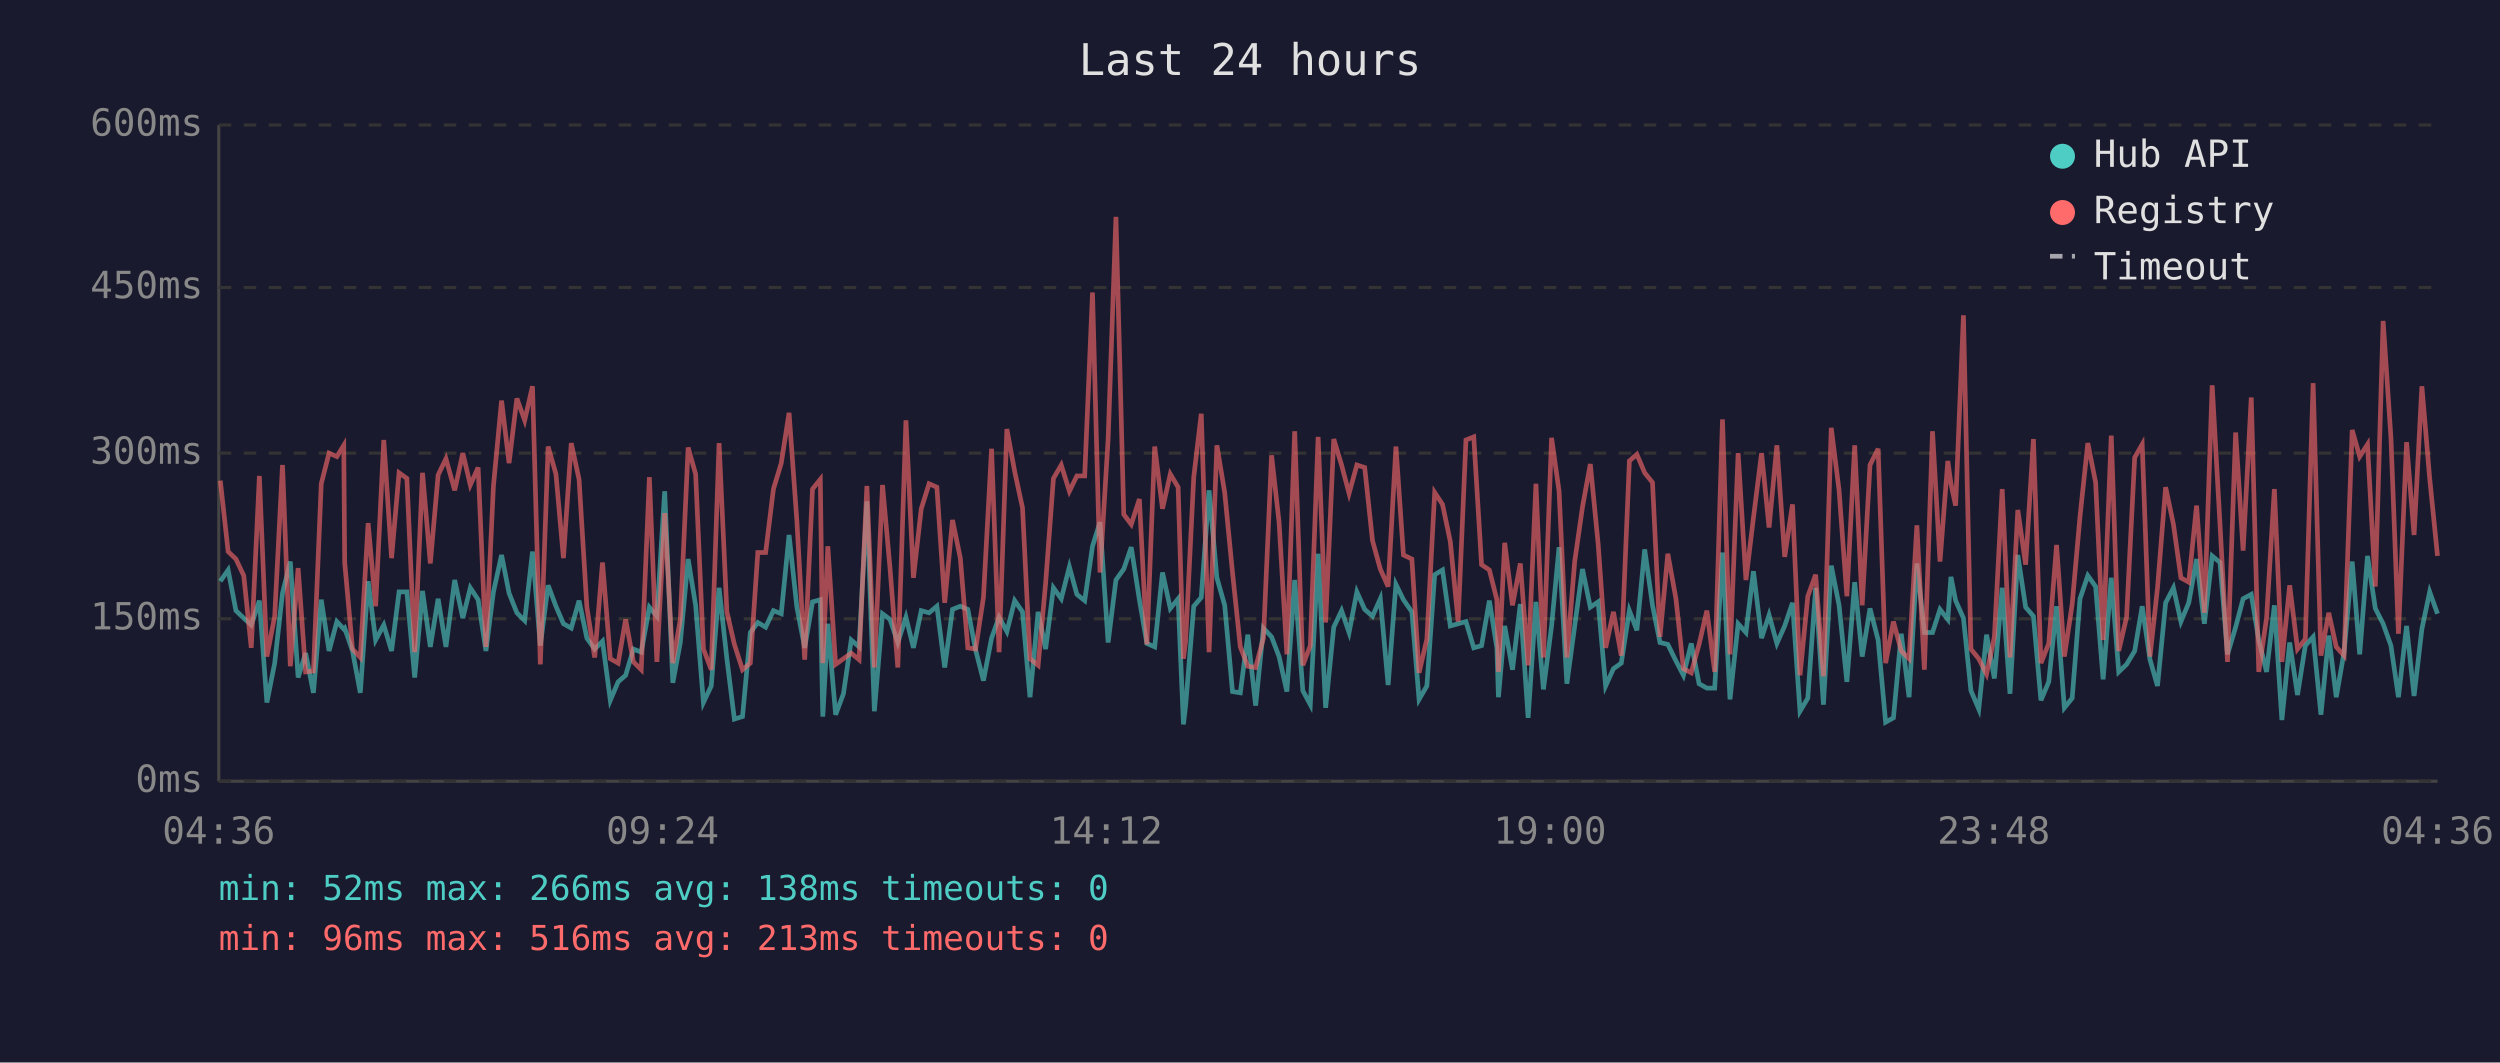
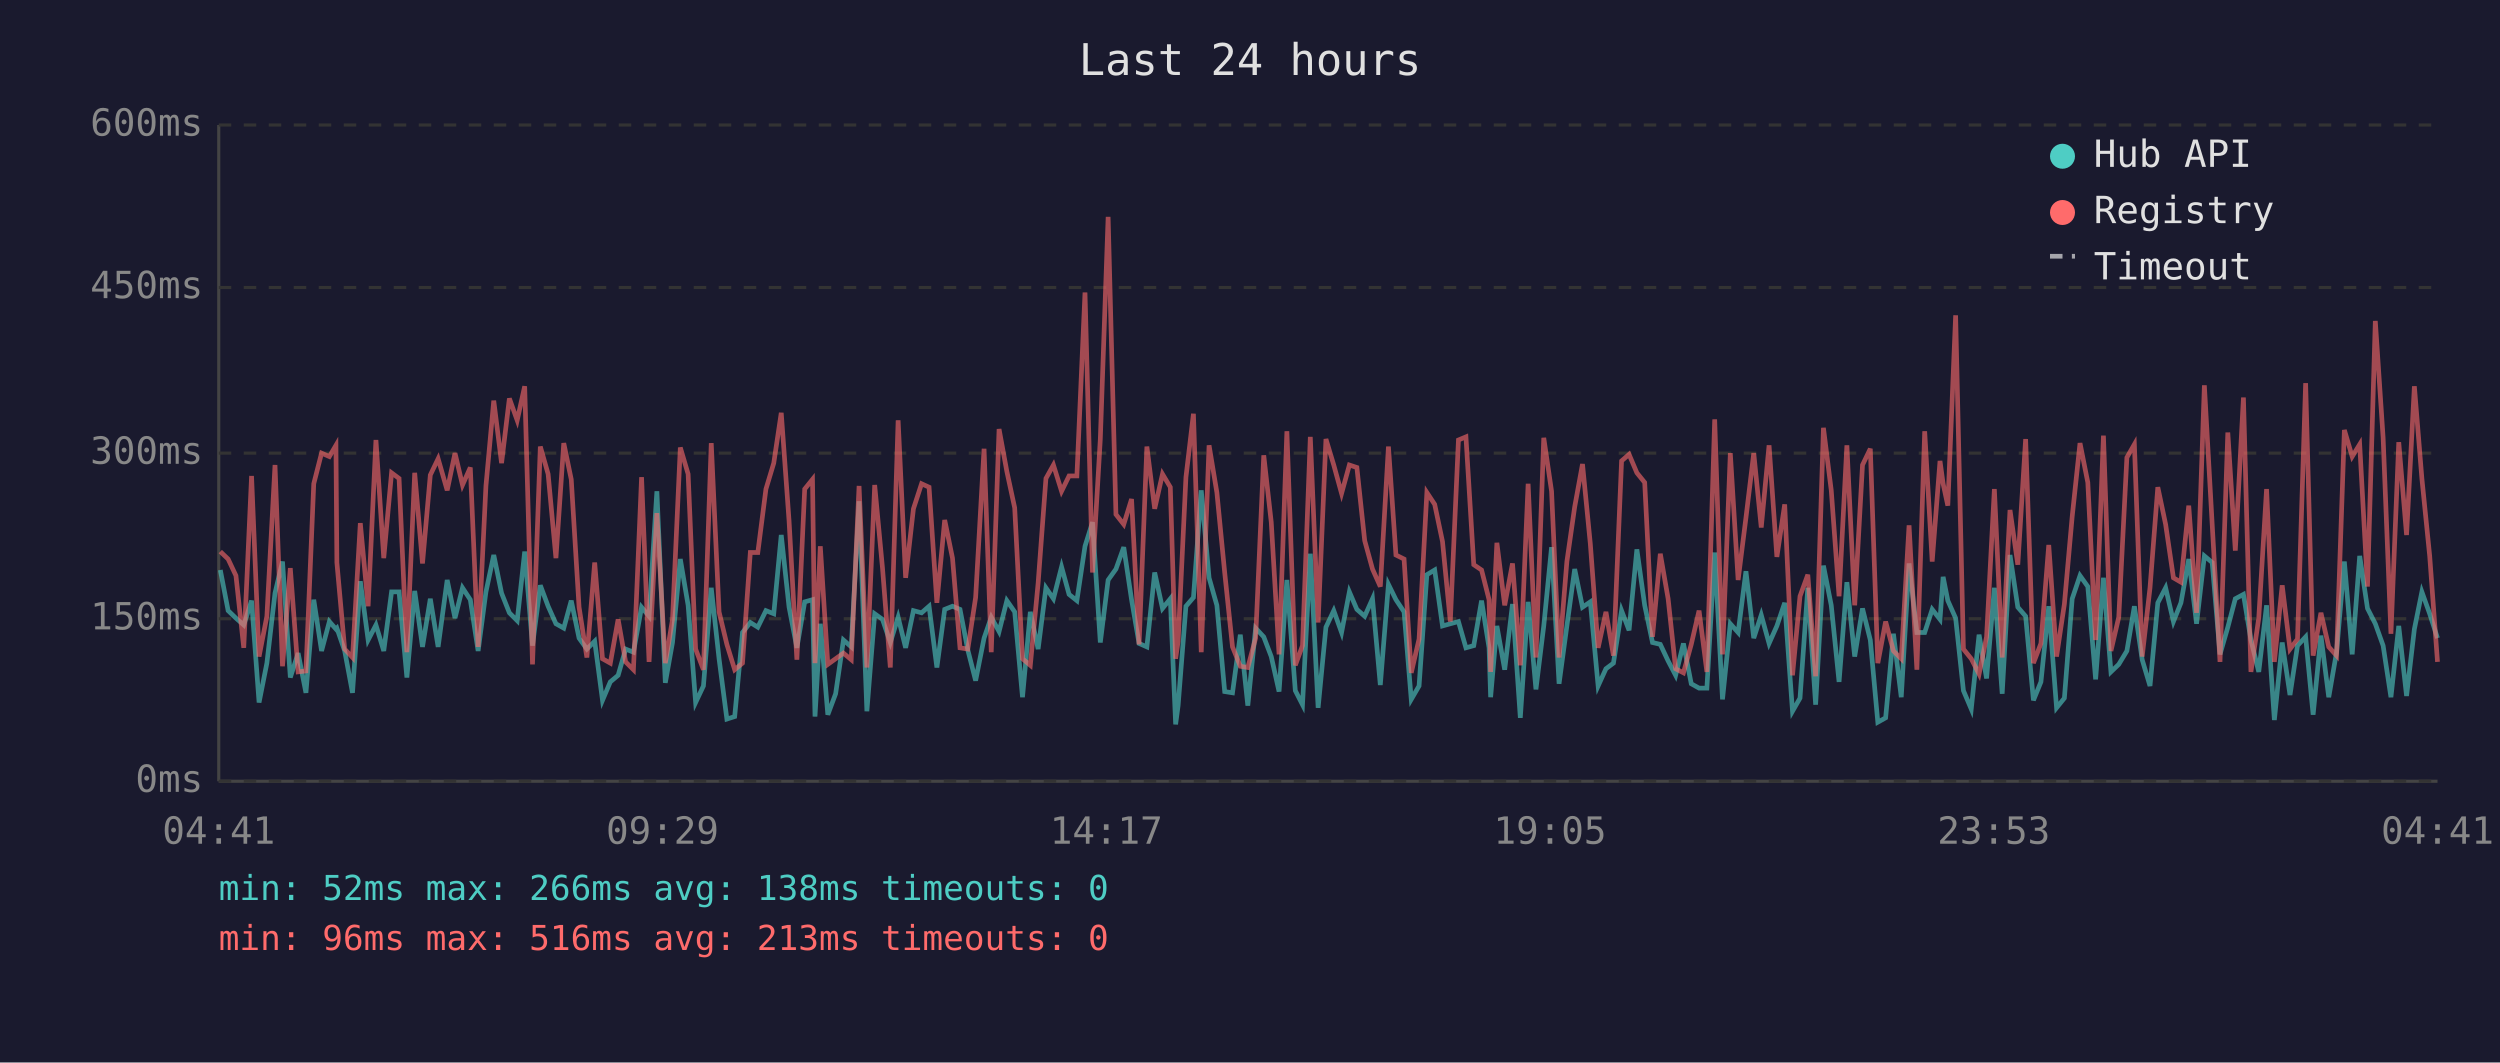
<svg xmlns="http://www.w3.org/2000/svg" viewBox="0 0 800 340" font-family="monospace" font-size="12">
  <rect width="800" height="340" fill="#1a1a2e" />
  <text x="400" y="24" fill="#e0e0e0" font-size="14" text-anchor="middle">Last 24 hours</text>
  <line x1="70" y1="40" x2="70" y2="250" stroke="#444" stroke-width="1" />
  <line x1="70" y1="250" x2="780" y2="250" stroke="#444" stroke-width="1" />
  <line x1="70" y1="250" x2="780" y2="250" stroke="#333" stroke-width="1" stroke-dasharray="4" />
  <text x="65" y="250" fill="#888" text-anchor="end" dominant-baseline="middle">0ms</text>
  <line x1="70" y1="198" x2="780" y2="198" stroke="#333" stroke-width="1" stroke-dasharray="4" />
  <text x="65" y="198" fill="#888" text-anchor="end" dominant-baseline="middle">150ms</text>
  <line x1="70" y1="145" x2="780" y2="145" stroke="#333" stroke-width="1" stroke-dasharray="4" />
  <text x="65" y="145" fill="#888" text-anchor="end" dominant-baseline="middle">300ms</text>
  <line x1="70" y1="92" x2="780" y2="92" stroke="#333" stroke-width="1" stroke-dasharray="4" />
  <text x="65" y="92" fill="#888" text-anchor="end" dominant-baseline="middle">450ms</text>
  <line x1="70" y1="40" x2="780" y2="40" stroke="#333" stroke-width="1" stroke-dasharray="4" />
  <text x="65" y="40" fill="#888" text-anchor="end" dominant-baseline="middle">600ms</text>
-   <text x="70" y="270" fill="#888" text-anchor="middle">04:36</text>
-   <text x="212" y="270" fill="#888" text-anchor="middle">09:24</text>
-   <text x="354" y="270" fill="#888" text-anchor="middle">14:12</text>
-   <text x="496" y="270" fill="#888" text-anchor="middle">19:00</text>
-   <text x="638" y="270" fill="#888" text-anchor="middle">23:48</text>
-   <text x="780" y="270" fill="#888" text-anchor="middle">04:36</text>
-   <polyline points="70.5,186.0 73.0,182.4 75.5,195.4 78.0,197.8 80.4,200.0 83.0,192.2 85.4,224.8 87.9,212.2 90.4,189.8 92.9,179.7 95.4,216.8 97.8,209.0 100.3,221.7 102.8,191.9 105.3,208.3 107.8,198.9 110.0,201.3 110.3,201.0 112.8,208.3 115.3,221.7 117.8,186.0 120.2,204.8 122.8,200.0 125.3,208.3 127.7,189.4 130.2,189.4 132.7,216.8 135.2,189.1 137.7,207.0 140.2,191.6 142.7,207.0 145.5,185.6 148.1,197.8 150.5,188.1 153.0,191.9 155.5,208.3 157.9,189.4 160.5,177.6 162.9,189.8 165.4,196.1 167.9,198.6 170.4,176.5 172.9,206.6 175.4,187.3 177.9,194.0 180.3,199.6 182.8,201.0 185.3,192.2 187.8,204.2 190.3,207.7 192.8,205.2 195.3,224.1 197.8,218.2 200.2,216.1 202.7,207.7 205.2,208.7 207.8,194.3 210.2,197.2 212.7,157.2 215.3,218.5 217.7,205.6 220.2,178.9 222.6,193.7 225.1,224.8 227.6,219.5 230.1,188.1 232.6,210.8 235.0,230.1 237.6,229.3 240.1,202.4 242.5,199.2 245.0,200.7 247.5,195.4 250.0,196.4 252.5,171.2 255.0,194.3 257.5,207.3 260.0,192.6 262.5,191.9 263.3,229.3 264.9,199.6 267.4,228.7 269.9,222.0 272.4,204.8 274.9,207.0 277.4,160.4 279.8,227.6 282.4,196.4 284.8,198.2 287.3,205.6 289.9,197.5 292.3,207.3 294.8,195.4 297.3,196.1 299.8,194.0 302.3,213.6 304.8,195.0 307.3,194.0 309.7,195.0 312.2,208.0 314.7,217.8 317.3,204.2 319.7,197.5 322.2,202.1 324.7,192.2 327.2,195.8 329.6,223.1 332.2,195.8 334.6,207.7 337.1,188.1 339.6,191.6 342.2,181.4 344.6,190.2 347.1,192.2 349.6,174.8 352.0,167.1 354.6,205.6 357.1,185.6 359.6,182.1 362.0,175.1 364.6,191.9 367.0,205.9 369.5,207.0 372.0,183.2 374.5,194.7 377.0,191.6 378.7,231.8 379.4,225.8 382.0,194.0 384.4,191.2 386.9,156.9 389.4,184.9 391.9,193.7 394.4,221.3 396.9,221.7 399.3,203.1 401.8,225.8 404.3,201.0 406.9,203.8 409.3,210.1 411.8,221.3 414.3,185.6 416.9,221.0 419.3,225.5 421.8,177.2 424.2,226.5 426.8,200.7 429.3,195.4 431.7,202.4 434.2,189.4 436.7,195.0 439.2,197.2 441.7,191.6 444.2,219.2 446.7,187.0 449.1,191.9 451.8,195.8 454.1,223.8 456.6,219.5 459.1,183.9 461.6,182.4 464.1,200.3 466.6,199.6 469.1,198.9 471.6,207.3 474.1,206.6 476.6,192.2 479.0,207.3 479.5,223.1 481.5,200.3 484.0,214.3 486.5,193.3 489.0,229.7 491.5,192.6 493.9,220.6 496.5,200.3 498.9,175.1 501.4,218.8 503.9,200.3 506.4,182.1 508.9,194.3 511.4,192.6 513.8,219.5 516.3,214.0 518.8,212.2 521.4,195.4 523.8,201.7 526.3,175.8 528.8,193.7 531.2,205.6 533.7,206.2 536.3,211.5 538.7,216.1 541.2,205.9 543.7,218.8 546.2,220.2 548.7,220.2 551.2,176.8 553.6,223.8 556.2,199.6 558.7,202.4 561.1,182.8 563.7,204.2 566.1,196.8 568.6,205.9 571.1,200.3 573.6,192.9 576.0,227.6 578.5,223.4 581.0,188.1 583.5,225.5 586.0,181.0 588.5,193.7 591.0,218.2 593.5,186.3 595.9,210.1 598.4,194.7 601.0,204.8 603.4,231.1 605.9,229.7 608.4,202.8 610.9,223.1 613.4,180.3 615.8,202.4 618.4,202.4 620.8,195.0 623.3,198.2 624.3,184.6 625.8,192.2 628.3,197.8 630.7,221.0 633.2,226.9 635.7,203.1 638.2,217.1 640.7,188.1 643.2,222.0 645.7,177.6 648.2,194.3 650.7,197.2 653.1,224.1 655.6,218.2 658.1,194.0 660.6,226.5 663.1,223.4 665.6,191.6 668.1,184.2 670.6,187.7 673.0,217.4 675.6,184.9 678.0,215.0 680.5,212.6 683.1,208.3 685.5,194.0 688.0,211.1 690.4,219.5 693.0,192.9 695.5,188.1 697.9,198.9 700.4,192.9 702.9,178.9 705.4,199.6 707.9,177.9 710.4,180.0 712.8,209.4 715.4,200.7 717.8,191.6 720.4,190.2 722.8,204.8 725.3,215.0 727.8,193.7 730.2,230.4 732.7,205.6 735.2,222.4 737.7,206.6 740.2,203.8 742.7,228.7 745.2,203.4 747.6,223.1 750.1,208.7 752.7,179.7 755.1,209.4 757.6,177.9 760.1,194.7 762.6,199.6 765.1,206.6 767.5,223.1 770.1,200.3 772.5,222.7 775.0,201.3 777.5,189.4 780.0,196.4" fill="none" stroke="#4ecdc4" stroke-width="1.5" opacity="0.6" />
-   <polyline points="70.5,153.8 73.0,176.5 75.5,178.9 78.0,184.2 80.4,207.3 83.0,152.3 85.4,210.1 87.9,197.2 90.4,148.8 92.9,213.2 95.4,181.8 97.8,215.0 100.3,214.7 102.8,154.8 105.3,145.0 107.8,146.1 110.0,142.5 110.3,180.0 112.8,207.7 115.3,210.4 117.8,167.4 120.2,194.0 122.8,140.8 125.3,178.6 127.7,151.3 130.2,153.1 132.7,208.7 135.2,151.3 137.7,180.3 140.2,152.0 142.7,146.8 145.5,156.9 148.1,145.0 150.5,155.2 153.0,149.6 155.5,207.0 157.9,155.5 160.5,128.2 162.9,148.2 165.4,127.5 167.9,134.5 170.4,123.6 172.9,212.6 175.4,142.9 177.9,151.7 180.3,178.6 182.8,141.8 185.3,153.4 187.8,194.3 190.3,210.4 192.8,180.0 195.3,210.8 197.8,212.2 200.2,198.2 202.7,211.8 205.2,214.3 207.8,152.7 210.2,211.8 212.7,164.2 215.3,212.2 217.7,198.2 220.2,143.2 222.6,151.7 225.1,207.7 227.6,214.3 230.1,141.8 232.6,195.8 235.0,206.2 237.6,214.3 240.1,212.2 242.5,176.8 245.0,176.8 247.5,156.5 250.0,148.2 252.5,132.1 255.0,166.7 257.5,211.1 260.0,156.5 262.5,153.4 263.3,212.2 264.9,174.8 267.4,212.6 269.9,210.8 272.4,209.0 274.9,211.1 277.4,155.5 279.8,213.6 282.4,155.2 284.8,181.8 287.3,213.6 289.9,134.5 292.3,184.9 294.8,162.8 297.3,154.8 299.8,155.9 302.3,192.9 304.8,166.4 307.3,178.6 309.7,207.3 312.2,207.7 314.7,191.2 317.3,143.6 319.7,208.7 322.2,137.3 324.7,150.9 327.2,162.5 329.6,210.8 332.2,212.9 334.6,186.6 337.1,153.1 339.6,148.8 342.2,157.2 344.6,152.3 347.1,152.3 349.6,93.6 352.0,183.2 354.6,140.5 357.1,69.4 359.6,164.6 362.0,167.8 364.6,159.7 367.0,206.2 369.5,142.9 372.0,162.8 374.5,151.7 377.0,155.9 378.7,210.8 379.4,205.2 382.0,152.7 384.4,132.4 386.9,208.7 389.4,142.5 391.9,157.6 394.4,183.2 396.9,207.0 399.3,213.2 401.8,213.6 404.3,204.2 406.9,145.7 409.3,167.1 411.8,209.4 414.3,138.0 416.9,212.9 419.3,206.6 421.8,139.8 424.2,199.2 426.8,140.5 429.3,148.8 431.7,157.9 434.2,148.8 436.7,149.6 439.2,173.0 441.7,182.1 444.2,187.7 446.7,142.9 449.1,177.6 451.8,178.9 454.1,215.3 456.6,204.5 459.1,157.6 461.6,161.4 464.1,173.3 466.6,198.9 469.1,140.8 471.6,139.8 474.1,180.7 476.6,182.4 479.0,191.9 479.5,215.0 481.5,173.7 484.0,193.7 486.5,180.3 489.0,212.9 491.5,154.8 493.9,210.4 496.5,140.1 498.9,157.2 501.4,210.4 503.9,179.7 506.4,162.2 508.9,148.5 511.4,174.0 513.8,207.3 516.3,195.8 518.8,209.8 521.4,147.5 523.8,145.4 526.3,151.3 528.8,154.4 531.2,203.8 533.7,177.2 536.3,191.6 538.7,214.0 541.2,215.3 543.7,206.2 546.2,195.4 548.7,215.0 551.2,134.2 553.6,209.4 556.2,145.0 558.7,185.6 561.1,165.7 563.7,145.0 566.1,168.8 568.6,142.5 571.1,178.2 573.6,161.4 576.0,216.1 578.5,190.8 581.0,183.9 583.5,216.4 586.0,136.9 588.5,156.9 591.0,190.8 593.5,142.5 595.9,193.7 598.4,148.8 601.0,143.6 603.4,212.2 605.9,198.9 608.4,208.3 610.9,210.8 613.4,168.1 615.8,214.3 618.4,138.0 620.8,179.7 623.3,147.5 624.3,154.8 625.8,161.8 628.3,100.9 630.7,207.7 633.2,210.8 635.7,215.7 638.2,203.8 640.7,156.5 643.2,210.4 645.7,163.2 648.2,180.7 650.7,140.5 653.1,212.2 655.6,205.9 658.1,174.4 660.6,210.1 663.1,193.3 665.6,165.3 668.1,141.8 670.6,154.4 673.0,204.8 675.6,139.4 678.0,208.3 680.5,197.5 683.1,146.4 685.5,142.2 688.0,210.1 690.4,188.1 693.0,155.9 695.5,167.8 697.9,184.9 700.4,186.3 702.9,161.8 705.4,196.1 707.9,123.3 710.4,167.8 712.8,211.8 715.4,138.4 717.8,176.2 720.4,127.2 722.8,215.0 725.3,197.8 727.8,156.5 730.2,211.8 732.7,187.3 735.2,207.7 737.7,204.5 740.2,122.6 742.7,209.8 745.2,196.1 747.6,207.0 750.1,209.8 752.7,137.6 755.1,146.1 757.6,142.2 760.1,187.7 762.6,102.7 765.1,140.1 767.5,202.8 770.1,141.5 772.5,171.2 775.0,123.6 777.5,153.1 780.0,177.9" fill="none" stroke="#ff6b6b" stroke-width="1.5" opacity="0.6" />
+   <text x="70" y="270" fill="#888" text-anchor="middle">04:41</text>
+   <text x="212" y="270" fill="#888" text-anchor="middle">09:29</text>
+   <text x="354" y="270" fill="#888" text-anchor="middle">14:17</text>
+   <text x="496" y="270" fill="#888" text-anchor="middle">19:05</text>
+   <text x="638" y="270" fill="#888" text-anchor="middle">23:53</text>
+   <text x="780" y="270" fill="#888" text-anchor="middle">04:41</text>
+   <polyline points="70.5,182.4 73.0,195.4 75.5,197.8 78.0,200.0 80.5,192.2 82.9,224.8 85.4,212.2 88.0,189.8 90.4,179.7 92.9,216.8 95.4,209.0 97.9,221.7 100.4,191.9 102.9,208.3 105.4,198.9 107.5,201.3 107.8,201.0 110.3,208.3 112.8,221.7 115.3,186.0 117.8,204.8 120.3,200.0 122.8,208.3 125.3,189.4 127.7,189.4 130.2,216.8 132.7,189.1 135.2,207.0 137.7,191.6 140.2,207.0 143.1,185.6 145.6,197.8 148.0,188.1 150.5,191.9 153.0,208.3 155.5,189.4 158.0,177.6 160.5,189.8 163.0,196.1 165.5,198.6 167.9,176.5 170.4,206.6 172.9,187.3 175.4,194.0 177.9,199.6 180.4,201.0 182.8,192.2 185.3,204.2 187.8,207.7 190.3,205.2 192.8,224.1 195.3,218.2 197.8,216.1 200.2,207.7 202.7,208.7 205.3,194.3 207.7,197.2 210.2,157.2 212.9,218.5 215.2,205.6 217.7,178.9 220.2,193.7 222.6,224.8 225.1,219.5 227.6,188.1 230.1,210.8 232.6,230.1 235.1,229.3 237.6,202.4 240.1,199.2 242.5,200.7 245.1,195.4 247.6,196.4 250.0,171.2 252.5,194.3 255.0,207.3 257.5,192.6 260.0,191.9 260.8,229.3 262.5,199.6 264.9,228.7 267.4,222.0 269.9,204.8 272.4,207.0 274.9,160.4 277.4,227.6 279.9,196.4 282.4,198.2 284.9,205.6 287.4,197.5 289.8,207.3 292.3,195.4 294.9,196.1 297.3,194.0 299.8,213.6 302.3,195.0 304.8,194.0 307.2,195.0 309.7,208.0 312.2,217.8 314.9,204.2 317.2,197.5 319.7,202.1 322.2,192.2 324.7,195.8 327.2,223.1 329.7,195.8 332.2,207.7 334.7,188.1 337.1,191.6 339.7,181.4 342.1,190.2 344.6,192.2 347.2,174.8 349.6,167.1 352.1,205.6 354.6,185.6 357.1,182.1 359.6,175.1 362.1,191.9 364.5,205.9 367.0,207.0 369.5,183.2 372.0,194.7 374.5,191.6 376.2,231.8 377.0,225.8 379.5,194.0 381.9,191.2 384.4,156.9 386.9,184.9 389.4,193.7 391.9,221.3 394.4,221.7 396.9,203.1 399.3,225.8 401.8,201.0 404.4,203.8 406.8,210.1 409.3,221.3 411.8,185.6 414.5,221.0 416.8,225.5 419.3,177.2 421.8,226.5 424.3,200.7 426.8,195.4 429.3,202.4 431.8,189.4 434.2,195.0 436.7,197.2 439.2,191.6 441.7,219.2 444.3,187.0 446.7,191.9 449.3,195.8 451.6,223.8 454.1,219.5 456.6,183.9 459.1,182.4 461.6,200.3 464.1,199.6 466.7,198.9 469.1,207.3 471.6,206.6 474.1,192.2 476.5,207.3 477.0,223.1 479.0,200.3 481.5,214.3 484.0,193.3 486.5,229.7 489.0,192.6 491.5,220.6 494.0,200.3 496.5,175.1 498.9,218.8 501.4,200.3 503.9,182.1 506.4,194.3 508.9,192.6 511.4,219.5 513.9,214.0 516.3,212.2 518.9,195.4 521.3,201.7 523.8,175.8 526.3,193.7 528.8,205.6 531.3,206.2 533.8,211.5 536.2,216.1 538.7,205.9 541.2,218.8 543.7,220.2 546.2,220.2 548.7,176.8 551.2,223.8 553.7,199.6 556.2,202.4 558.7,182.8 561.2,204.2 563.6,196.8 566.1,205.9 568.6,200.3 571.1,192.9 573.6,227.6 576.0,223.4 578.5,188.1 581.0,225.5 583.5,181.0 586.0,193.7 588.5,218.2 591.0,186.3 593.5,210.1 596.0,194.7 598.5,204.8 600.9,231.1 603.4,229.7 605.9,202.8 608.4,223.1 610.9,180.3 613.4,202.4 615.9,202.4 618.3,195.0 620.8,198.2 621.8,184.6 623.3,192.2 625.8,197.8 628.3,221.0 630.8,226.9 633.3,203.1 635.7,217.1 638.2,188.1 640.7,222.0 643.2,177.6 645.7,194.3 648.2,197.2 650.7,224.1 653.1,218.2 655.6,194.0 658.1,226.5 660.6,223.4 663.1,191.6 665.6,184.2 668.1,187.7 670.6,217.4 673.1,184.9 675.5,215.0 678.0,212.6 680.6,208.3 683.0,194.0 685.5,211.1 688.0,219.5 690.5,192.9 693.0,188.1 695.5,198.9 697.9,192.9 700.4,178.9 702.9,199.6 705.4,177.9 707.9,180.0 710.4,209.4 712.9,200.7 715.3,191.6 717.9,190.2 720.3,204.8 722.8,215.0 725.3,193.7 727.8,230.4 730.3,205.6 732.8,222.4 735.2,206.6 737.8,203.8 740.2,228.7 742.7,203.4 745.2,223.1 747.7,208.7 750.2,179.7 752.7,209.4 755.1,177.9 757.6,194.7 760.1,199.6 762.6,206.6 765.1,223.1 767.6,200.3 770.1,222.7 772.6,201.3 775.0,189.4 777.5,196.4 780.0,204.2" fill="none" stroke="#4ecdc4" stroke-width="1.5" opacity="0.6" />
+   <polyline points="70.5,176.5 73.0,178.9 75.5,184.2 78.0,207.3 80.5,152.3 82.9,210.1 85.4,197.2 88.0,148.8 90.4,213.2 92.9,181.8 95.4,215.0 97.9,214.7 100.4,154.8 102.9,145.0 105.4,146.1 107.5,142.5 107.8,180.0 110.3,207.7 112.8,210.4 115.3,167.4 117.8,194.0 120.3,140.8 122.8,178.6 125.3,151.3 127.7,153.1 130.2,208.7 132.7,151.3 135.2,180.3 137.7,152.0 140.2,146.8 143.1,156.9 145.6,145.0 148.0,155.2 150.5,149.6 153.0,207.0 155.5,155.5 158.0,128.2 160.5,148.2 163.0,127.5 165.5,134.5 167.9,123.6 170.4,212.6 172.9,142.9 175.4,151.7 177.9,178.6 180.4,141.8 182.8,153.4 185.3,194.3 187.8,210.4 190.3,180.0 192.8,210.8 195.3,212.2 197.8,198.2 200.2,211.8 202.7,214.3 205.3,152.7 207.7,211.8 210.2,164.2 212.9,212.2 215.2,198.2 217.7,143.2 220.2,151.7 222.6,207.7 225.1,214.3 227.6,141.8 230.1,195.8 232.6,206.2 235.1,214.3 237.6,212.2 240.1,176.8 242.5,176.8 245.1,156.5 247.6,148.2 250.0,132.1 252.5,166.7 255.0,211.1 257.5,156.5 260.0,153.4 260.8,212.2 262.5,174.8 264.9,212.6 267.4,210.8 269.9,209.0 272.4,211.1 274.9,155.5 277.4,213.6 279.9,155.2 282.4,181.8 284.9,213.6 287.4,134.5 289.8,184.9 292.3,162.8 294.9,154.8 297.3,155.9 299.8,192.9 302.3,166.4 304.8,178.6 307.2,207.3 309.7,207.7 312.2,191.2 314.9,143.6 317.2,208.7 319.7,137.3 322.2,150.9 324.7,162.5 327.2,210.8 329.7,212.9 332.2,186.6 334.7,153.1 337.1,148.8 339.7,157.2 342.1,152.3 344.6,152.3 347.2,93.6 349.6,183.2 352.1,140.5 354.6,69.4 357.1,164.6 359.6,167.8 362.1,159.7 364.5,206.2 367.0,142.9 369.5,162.8 372.0,151.7 374.5,155.9 376.2,210.8 377.0,205.2 379.5,152.7 381.9,132.4 384.4,208.7 386.9,142.5 389.4,157.6 391.9,183.2 394.4,207.0 396.9,213.2 399.3,213.6 401.8,204.2 404.4,145.7 406.8,167.1 409.3,209.4 411.8,138.0 414.5,212.9 416.8,206.6 419.3,139.8 421.8,199.2 424.3,140.5 426.8,148.8 429.3,157.9 431.8,148.8 434.2,149.6 436.7,173.0 439.2,182.1 441.7,187.7 444.3,142.9 446.7,177.6 449.3,178.9 451.6,215.3 454.1,204.5 456.6,157.6 459.1,161.4 461.6,173.3 464.1,198.9 466.7,140.8 469.1,139.8 471.6,180.7 474.1,182.4 476.5,191.9 477.0,215.0 479.0,173.7 481.5,193.7 484.0,180.3 486.5,212.9 489.0,154.8 491.5,210.4 494.0,140.1 496.5,157.2 498.9,210.4 501.4,179.7 503.9,162.2 506.4,148.5 508.9,174.0 511.4,207.3 513.9,195.8 516.3,209.8 518.9,147.5 521.3,145.4 523.8,151.3 526.3,154.4 528.8,203.8 531.3,177.2 533.8,191.6 536.2,214.0 538.7,215.3 541.2,206.2 543.7,195.4 546.2,215.0 548.7,134.2 551.2,209.4 553.7,145.0 556.2,185.6 558.7,165.7 561.2,145.0 563.6,168.8 566.1,142.5 568.6,178.2 571.1,161.4 573.6,216.1 576.0,190.8 578.5,183.9 581.0,216.4 583.5,136.9 586.0,156.9 588.5,190.8 591.0,142.5 593.5,193.7 596.0,148.8 598.5,143.6 600.9,212.2 603.4,198.9 605.9,208.3 608.4,210.8 610.9,168.1 613.4,214.3 615.9,138.0 618.3,179.7 620.8,147.5 621.8,154.8 623.3,161.8 625.8,100.9 628.3,207.7 630.8,210.8 633.3,215.7 635.7,203.8 638.2,156.5 640.7,210.4 643.2,163.2 645.7,180.7 648.2,140.5 650.7,212.2 653.1,205.9 655.6,174.4 658.1,210.1 660.6,193.3 663.1,165.3 665.6,141.8 668.1,154.4 670.6,204.8 673.1,139.4 675.5,208.3 678.0,197.5 680.6,146.4 683.0,142.2 685.5,210.1 688.0,188.1 690.5,155.9 693.0,167.8 695.5,184.9 697.9,186.3 700.4,161.8 702.9,196.1 705.4,123.3 707.9,167.8 710.4,211.8 712.9,138.4 715.3,176.2 717.9,127.2 720.3,215.0 722.8,197.8 725.3,156.5 727.8,211.8 730.3,187.3 732.8,207.7 735.2,204.5 737.8,122.6 740.2,209.8 742.7,196.1 745.2,207.0 747.7,209.8 750.2,137.6 752.7,146.1 755.1,142.2 757.6,187.7 760.1,102.7 762.6,140.1 765.1,202.8 767.6,141.5 770.1,171.2 772.6,123.6 775.0,153.1 777.5,177.9 780.0,211.8" fill="none" stroke="#ff6b6b" stroke-width="1.5" opacity="0.6" />
  <circle cx="660" cy="50" r="4" fill="#4ecdc4" />
  <text x="670" y="50" fill="#e0e0e0" dominant-baseline="middle">Hub API</text>
  <circle cx="660" cy="68" r="4" fill="#ff6b6b" />
  <text x="670" y="68" fill="#e0e0e0" dominant-baseline="middle">Registry</text>
  <line x1="656" y1="82" x2="664" y2="82" stroke="#e0e0e0" stroke-width="1.5" stroke-dasharray="4,3" opacity="0.7" />
  <text x="670" y="86" fill="#e0e0e0" dominant-baseline="middle">Timeout</text>
  <text x="70" y="288" fill="#4ecdc4" font-size="11">min: 52ms  max: 266ms  avg: 138ms  timeouts: 0</text>
  <text x="70" y="304" fill="#ff6b6b" font-size="11">min: 96ms  max: 516ms  avg: 213ms  timeouts: 0</text>
</svg>
